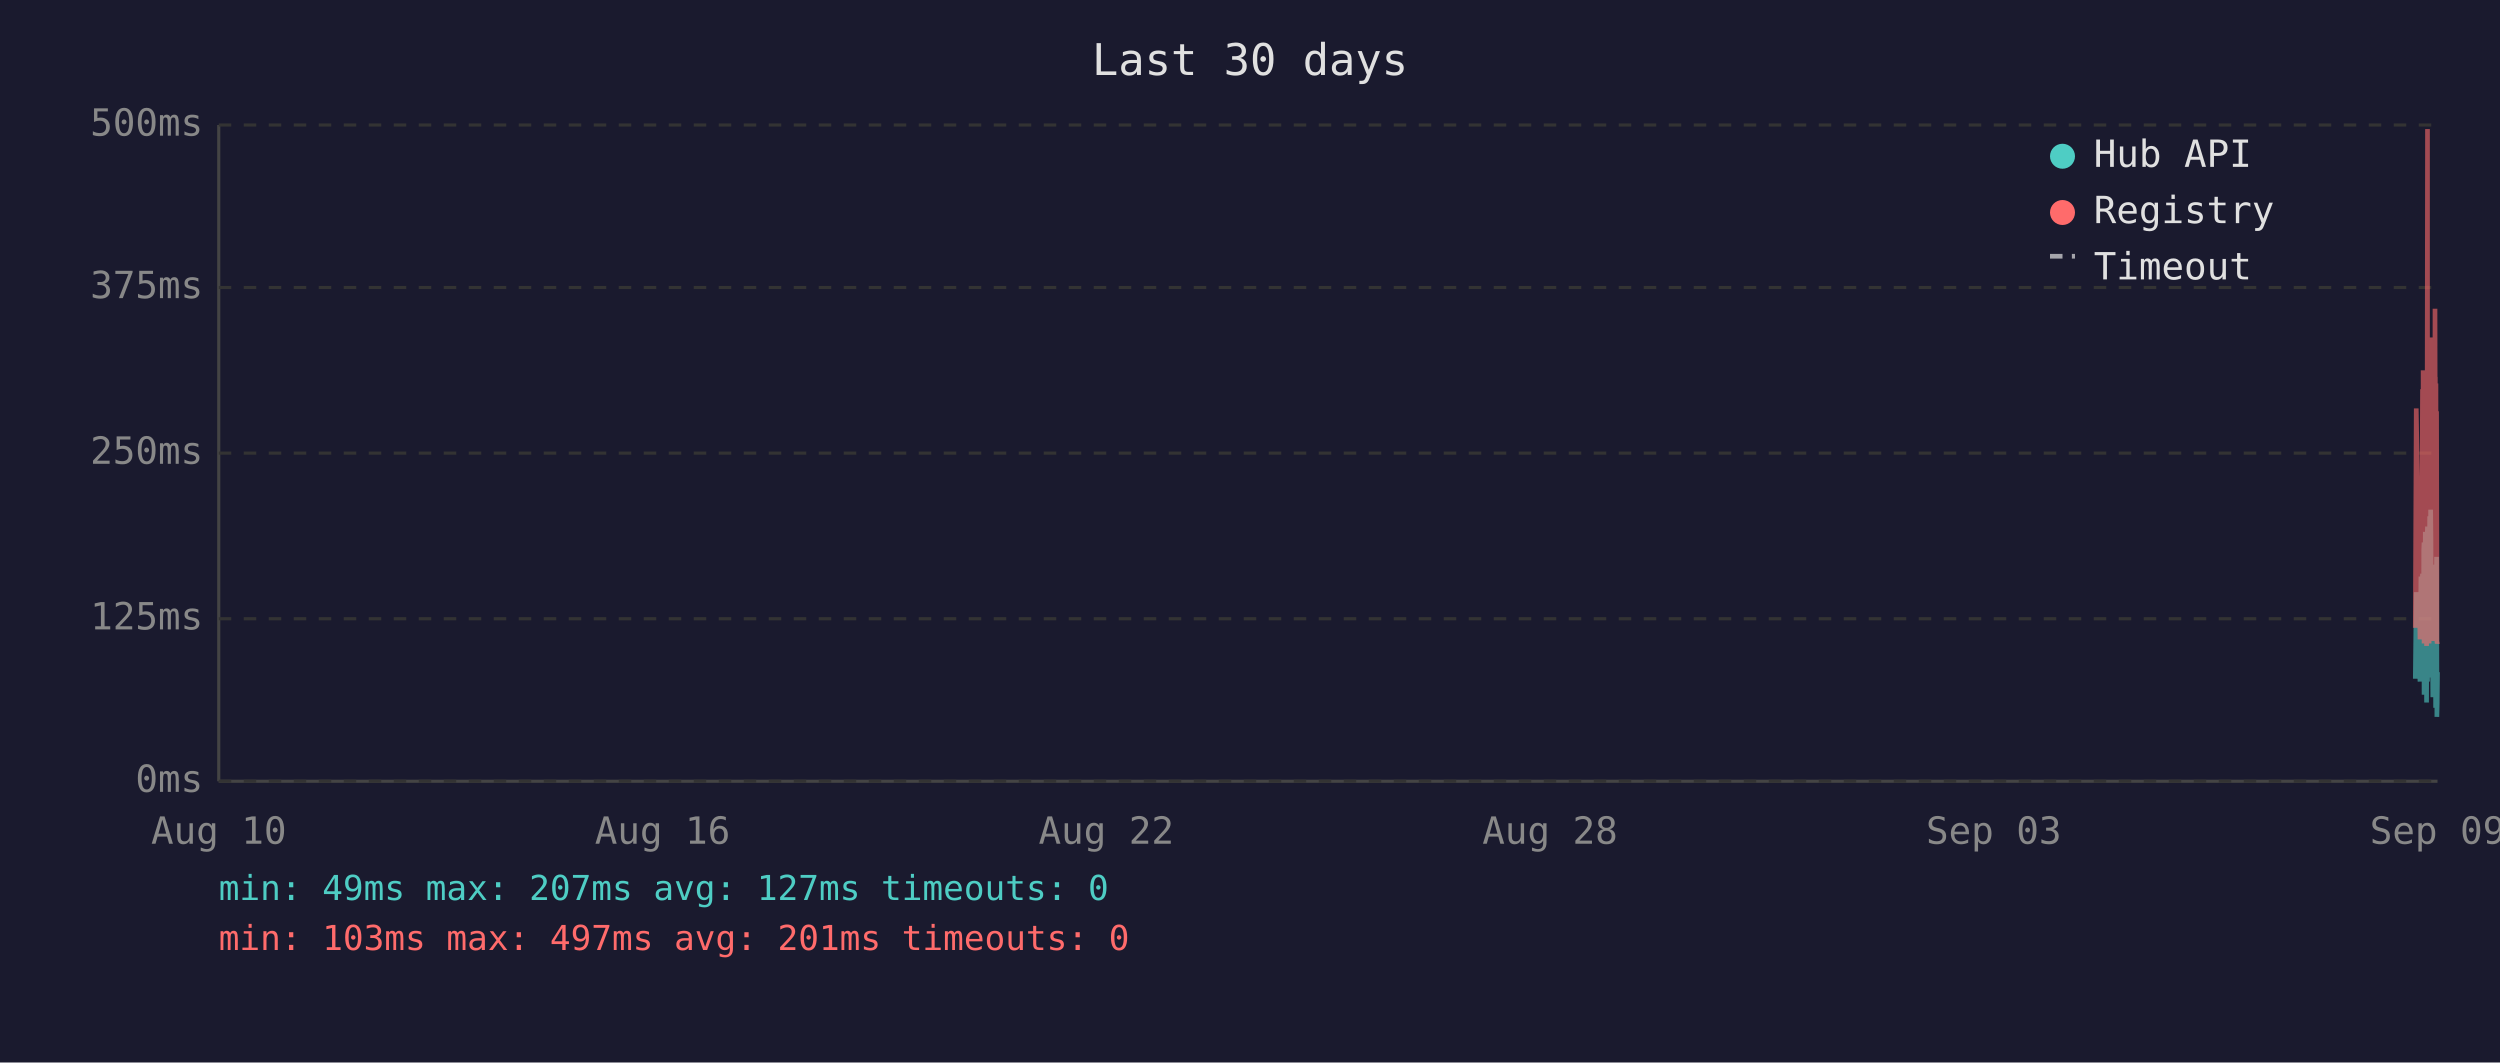
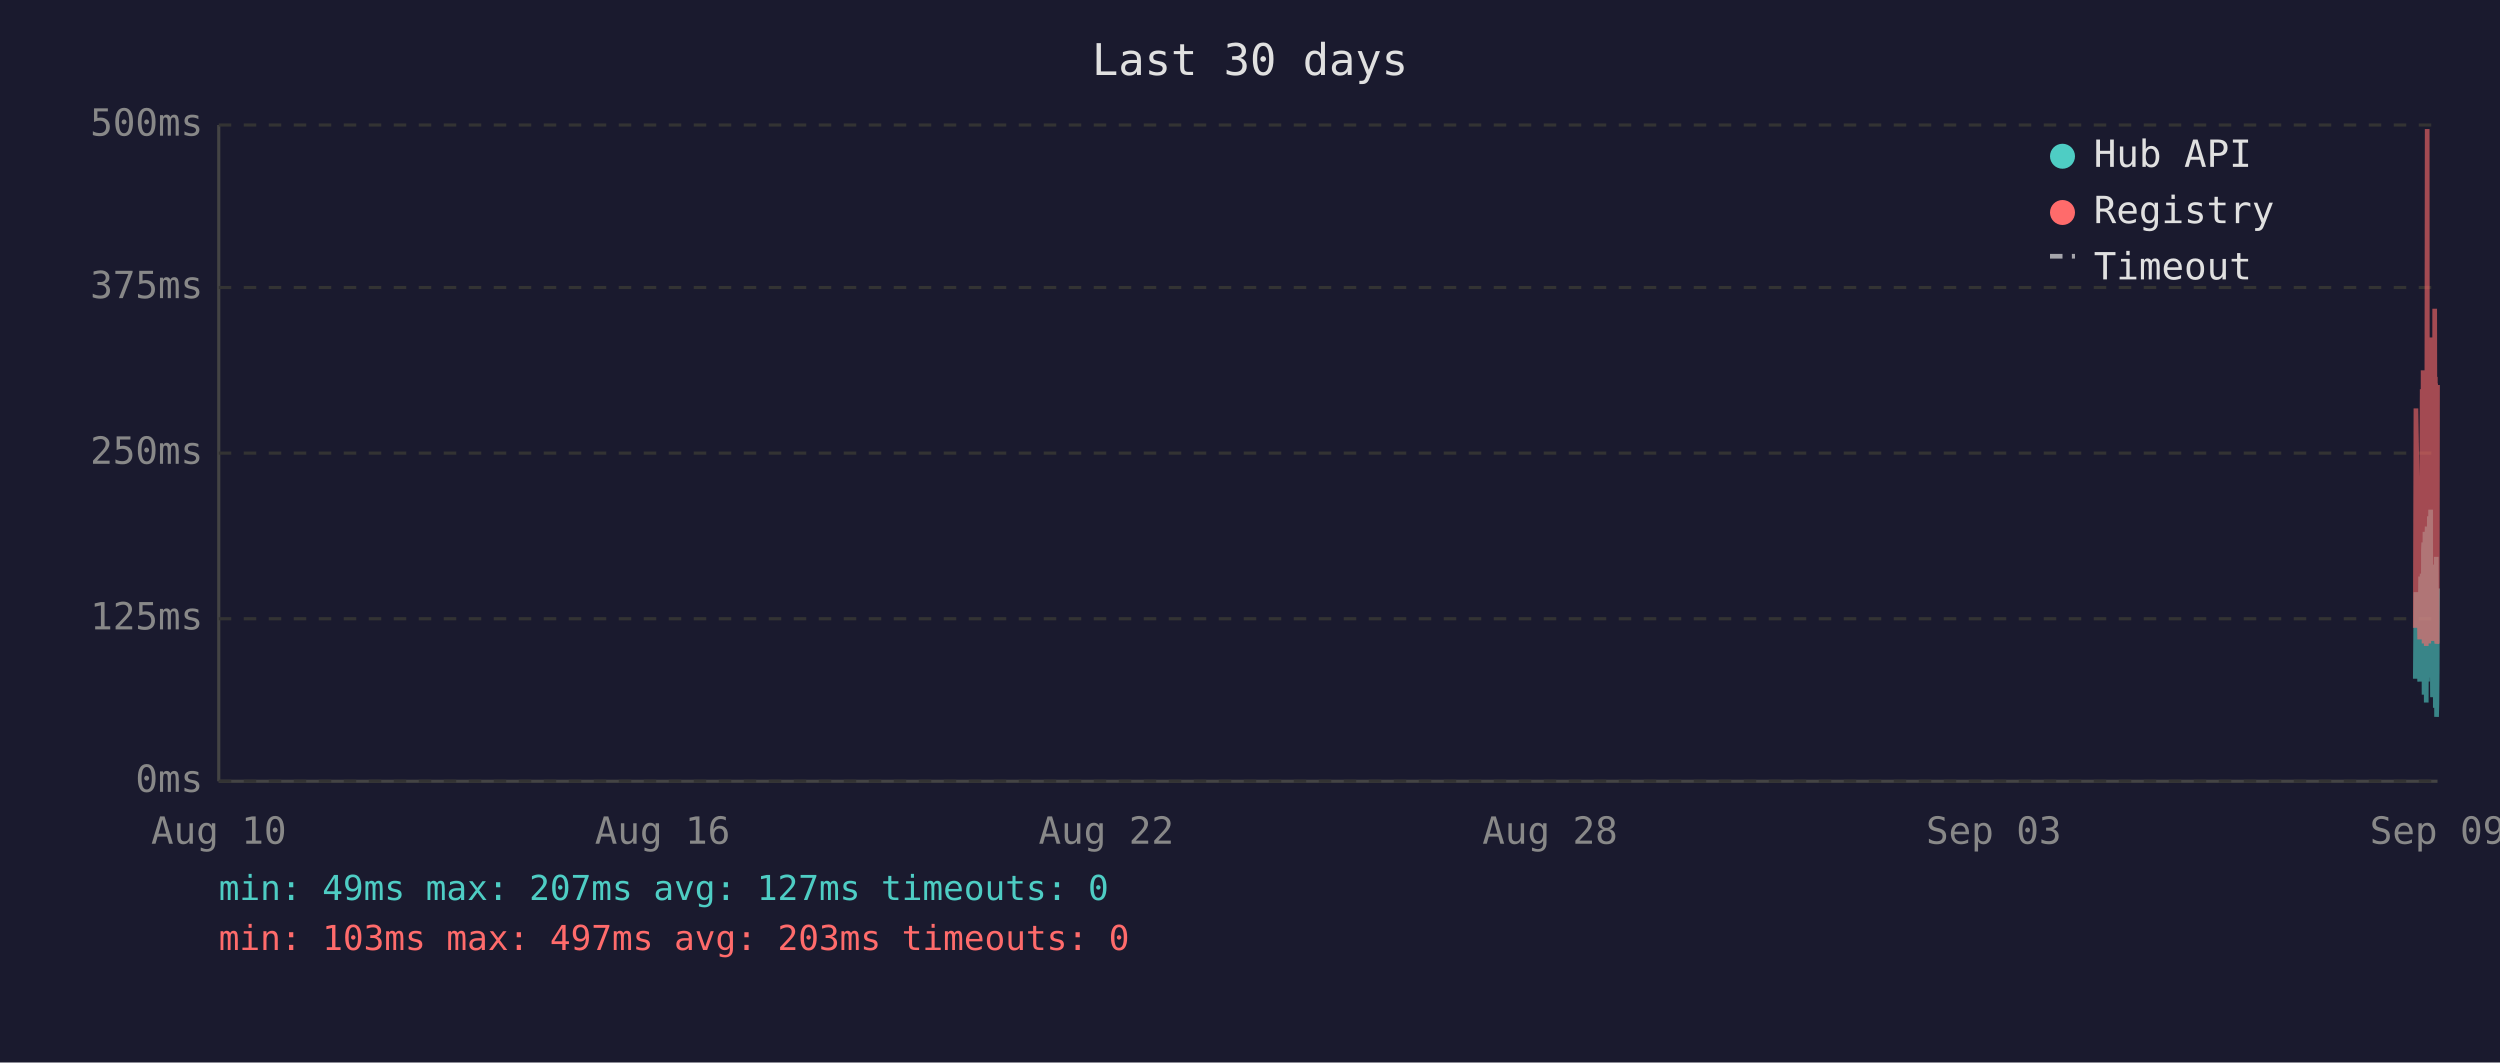
<svg xmlns="http://www.w3.org/2000/svg" viewBox="0 0 800 340" font-family="monospace" font-size="12">
  <rect width="800" height="340" fill="#1a1a2e" />
  <text x="400" y="24" fill="#e0e0e0" font-size="14" text-anchor="middle">Last 30 days</text>
  <line x1="70" y1="40" x2="70" y2="250" stroke="#444" stroke-width="1" />
  <line x1="70" y1="250" x2="780" y2="250" stroke="#444" stroke-width="1" />
  <line x1="70" y1="250" x2="780" y2="250" stroke="#333" stroke-width="1" stroke-dasharray="4" />
  <text x="65" y="250" fill="#888" text-anchor="end" dominant-baseline="middle">0ms</text>
  <line x1="70" y1="198" x2="780" y2="198" stroke="#333" stroke-width="1" stroke-dasharray="4" />
  <text x="65" y="198" fill="#888" text-anchor="end" dominant-baseline="middle">125ms</text>
  <line x1="70" y1="145" x2="780" y2="145" stroke="#333" stroke-width="1" stroke-dasharray="4" />
  <text x="65" y="145" fill="#888" text-anchor="end" dominant-baseline="middle">250ms</text>
  <line x1="70" y1="92" x2="780" y2="92" stroke="#333" stroke-width="1" stroke-dasharray="4" />
  <text x="65" y="92" fill="#888" text-anchor="end" dominant-baseline="middle">375ms</text>
  <line x1="70" y1="40" x2="780" y2="40" stroke="#333" stroke-width="1" stroke-dasharray="4" />
  <text x="65" y="40" fill="#888" text-anchor="end" dominant-baseline="middle">500ms</text>
  <text x="70" y="270" fill="#888" text-anchor="middle">Aug 10</text>
  <text x="212" y="270" fill="#888" text-anchor="middle">Aug 16</text>
  <text x="354" y="270" fill="#888" text-anchor="middle">Aug 22</text>
  <text x="496" y="270" fill="#888" text-anchor="middle">Aug 28</text>
  <text x="638" y="270" fill="#888" text-anchor="middle">Sep 03</text>
  <text x="780" y="270" fill="#888" text-anchor="middle">Sep 09</text>
-   <polyline points="772.9,217.2 773.2,189.5 774.4,218.1 774.7,184.5 774.8,196.7 775.2,183.6 775.3,194.6 775.4,198.3 775.4,200.0 775.5,217.2 775.6,176.1 775.7,173.6 775.7,222.3 775.8,220.2 775.9,197.5 775.9,192.5 776.0,194.6 776.1,170.2 776.2,196.7 776.3,219.3 776.3,191.2 776.4,187.8 776.5,224.8 776.6,196.2 776.7,171.9 776.8,168.5 776.8,218.1 776.9,184.1 777.0,178.6 777.1,211.8 777.2,216.8 777.3,191.2 777.3,192.5 777.3,191.2 777.4,181.5 777.5,165.2 777.6,183.2 777.7,177.8 777.8,187.8 777.8,163.1 777.9,172.7 778.0,206.7 778.1,202.1 778.2,190.4 778.3,192.5 778.3,193.7 778.4,207.6 778.5,223.1 778.6,193.7 778.7,180.7 778.8,212.2 778.8,193.7 778.9,192.5 779.0,187.4 779.1,219.3 779.2,192.5 779.3,186.2 779.3,196.2 779.4,226.5 779.5,191.6 779.6,199.6 779.7,178.2 779.8,215.1 779.8,229.4 779.9,225.2 780.0,215.1" fill="none" stroke="#4ecdc4" stroke-width="1.5" opacity="0.6" />
-   <polyline points="772.9,200.9 773.2,130.7 774.4,204.6 774.7,153.4 774.8,203.0 775.2,125.3 775.3,125.3 775.4,181.5 775.4,118.5 775.5,199.2 775.6,162.6 775.7,134.9 775.7,205.9 775.8,201.7 775.9,168.1 775.9,158.0 776.0,168.1 776.1,142.5 776.2,198.8 776.3,201.7 776.3,162.2 776.4,158.4 776.5,206.7 776.6,194.6 776.7,121.9 776.8,41.3 776.8,202.5 776.9,180.3 777.0,202.5 777.1,198.3 777.2,203.0 777.3,205.9 777.3,205.9 777.3,163.1 777.4,146.3 777.5,112.7 777.6,136.2 777.7,148.8 777.8,112.2 777.8,152.1 777.9,143.3 778.0,197.1 778.1,179.9 778.2,108.0 778.3,120.6 778.3,205.1 778.4,201.7 778.5,203.4 778.6,121.5 778.7,168.9 778.8,198.8 778.8,119.8 778.9,119.0 779.0,162.6 779.1,200.0 779.2,98.8 779.3,151.3 779.3,120.6 779.4,203.0 779.5,122.7 779.6,195.4 779.7,131.6 779.8,183.2 779.8,205.1 779.9,205.9 780.0,205.5" fill="none" stroke="#ff6b6b" stroke-width="1.5" opacity="0.6" />
+   <polyline points="772.9,217.2 773.1,189.5 774.3,218.1 774.6,184.5 774.7,196.7 775.1,183.6 775.2,194.6 775.3,198.3 775.4,200.0 775.4,217.2 775.5,176.1 775.6,173.6 775.7,222.3 775.7,220.2 775.8,197.5 775.8,192.5 775.9,194.6 776.0,170.2 776.1,196.7 776.2,219.3 776.3,191.2 776.3,187.8 776.4,224.8 776.5,196.2 776.6,171.9 776.7,168.5 776.8,218.1 776.8,184.1 776.9,178.6 777.0,211.8 777.1,216.8 777.2,191.2 777.2,192.5 777.3,191.2 777.3,181.5 777.4,165.2 777.5,183.2 777.6,177.8 777.7,187.8 777.8,163.1 777.8,172.7 777.9,206.7 778.0,202.1 778.1,190.4 778.2,192.5 778.3,193.7 778.3,207.6 778.4,223.1 778.5,193.7 778.6,180.7 778.7,212.2 778.8,193.7 778.8,192.5 778.9,187.4 779.0,219.3 779.1,192.5 779.2,186.2 779.3,196.2 779.3,226.5 779.4,191.6 779.5,199.6 779.6,178.2 779.7,215.1 779.7,229.4 779.8,225.2 779.9,215.1 780.0,188.3" fill="none" stroke="#4ecdc4" stroke-width="1.5" opacity="0.6" />
+   <polyline points="772.9,200.9 773.1,130.7 774.3,204.6 774.6,153.4 774.7,203.0 775.1,125.3 775.2,125.3 775.3,181.5 775.4,118.5 775.4,199.2 775.5,162.6 775.6,134.9 775.7,205.9 775.7,201.7 775.8,168.1 775.8,158.0 775.9,168.1 776.0,142.5 776.1,198.8 776.2,201.7 776.3,162.2 776.3,158.4 776.4,206.7 776.5,194.6 776.6,121.9 776.7,41.3 776.8,202.5 776.8,180.3 776.9,202.5 777.0,198.3 777.1,203.0 777.2,205.9 777.2,205.9 777.3,163.1 777.3,146.3 777.4,112.7 777.5,136.2 777.6,148.8 777.7,112.2 777.8,152.1 777.8,143.3 777.9,197.1 778.0,179.9 778.1,108.0 778.2,120.6 778.3,205.1 778.3,201.7 778.4,203.4 778.5,121.5 778.6,168.9 778.7,198.8 778.8,119.8 778.8,119.0 778.9,162.6 779.0,200.0 779.1,98.8 779.2,151.3 779.3,120.6 779.3,203.0 779.4,122.7 779.5,195.4 779.6,131.6 779.7,183.2 779.7,205.1 779.8,205.9 779.9,205.5 780.0,123.2" fill="none" stroke="#ff6b6b" stroke-width="1.5" opacity="0.6" />
  <circle cx="660" cy="50" r="4" fill="#4ecdc4" />
  <text x="670" y="50" fill="#e0e0e0" dominant-baseline="middle">Hub API</text>
  <circle cx="660" cy="68" r="4" fill="#ff6b6b" />
  <text x="670" y="68" fill="#e0e0e0" dominant-baseline="middle">Registry</text>
  <line x1="656" y1="82" x2="664" y2="82" stroke="#e0e0e0" stroke-width="1.5" stroke-dasharray="4,3" opacity="0.7" />
  <text x="670" y="86" fill="#e0e0e0" dominant-baseline="middle">Timeout</text>
  <text x="70" y="288" fill="#4ecdc4" font-size="11">min: 49ms  max: 207ms  avg: 127ms  timeouts: 0</text>
-   <text x="70" y="304" fill="#ff6b6b" font-size="11">min: 103ms  max: 497ms  avg: 201ms  timeouts: 0</text>
+   <text x="70" y="304" fill="#ff6b6b" font-size="11">min: 103ms  max: 497ms  avg: 203ms  timeouts: 0</text>
</svg>
